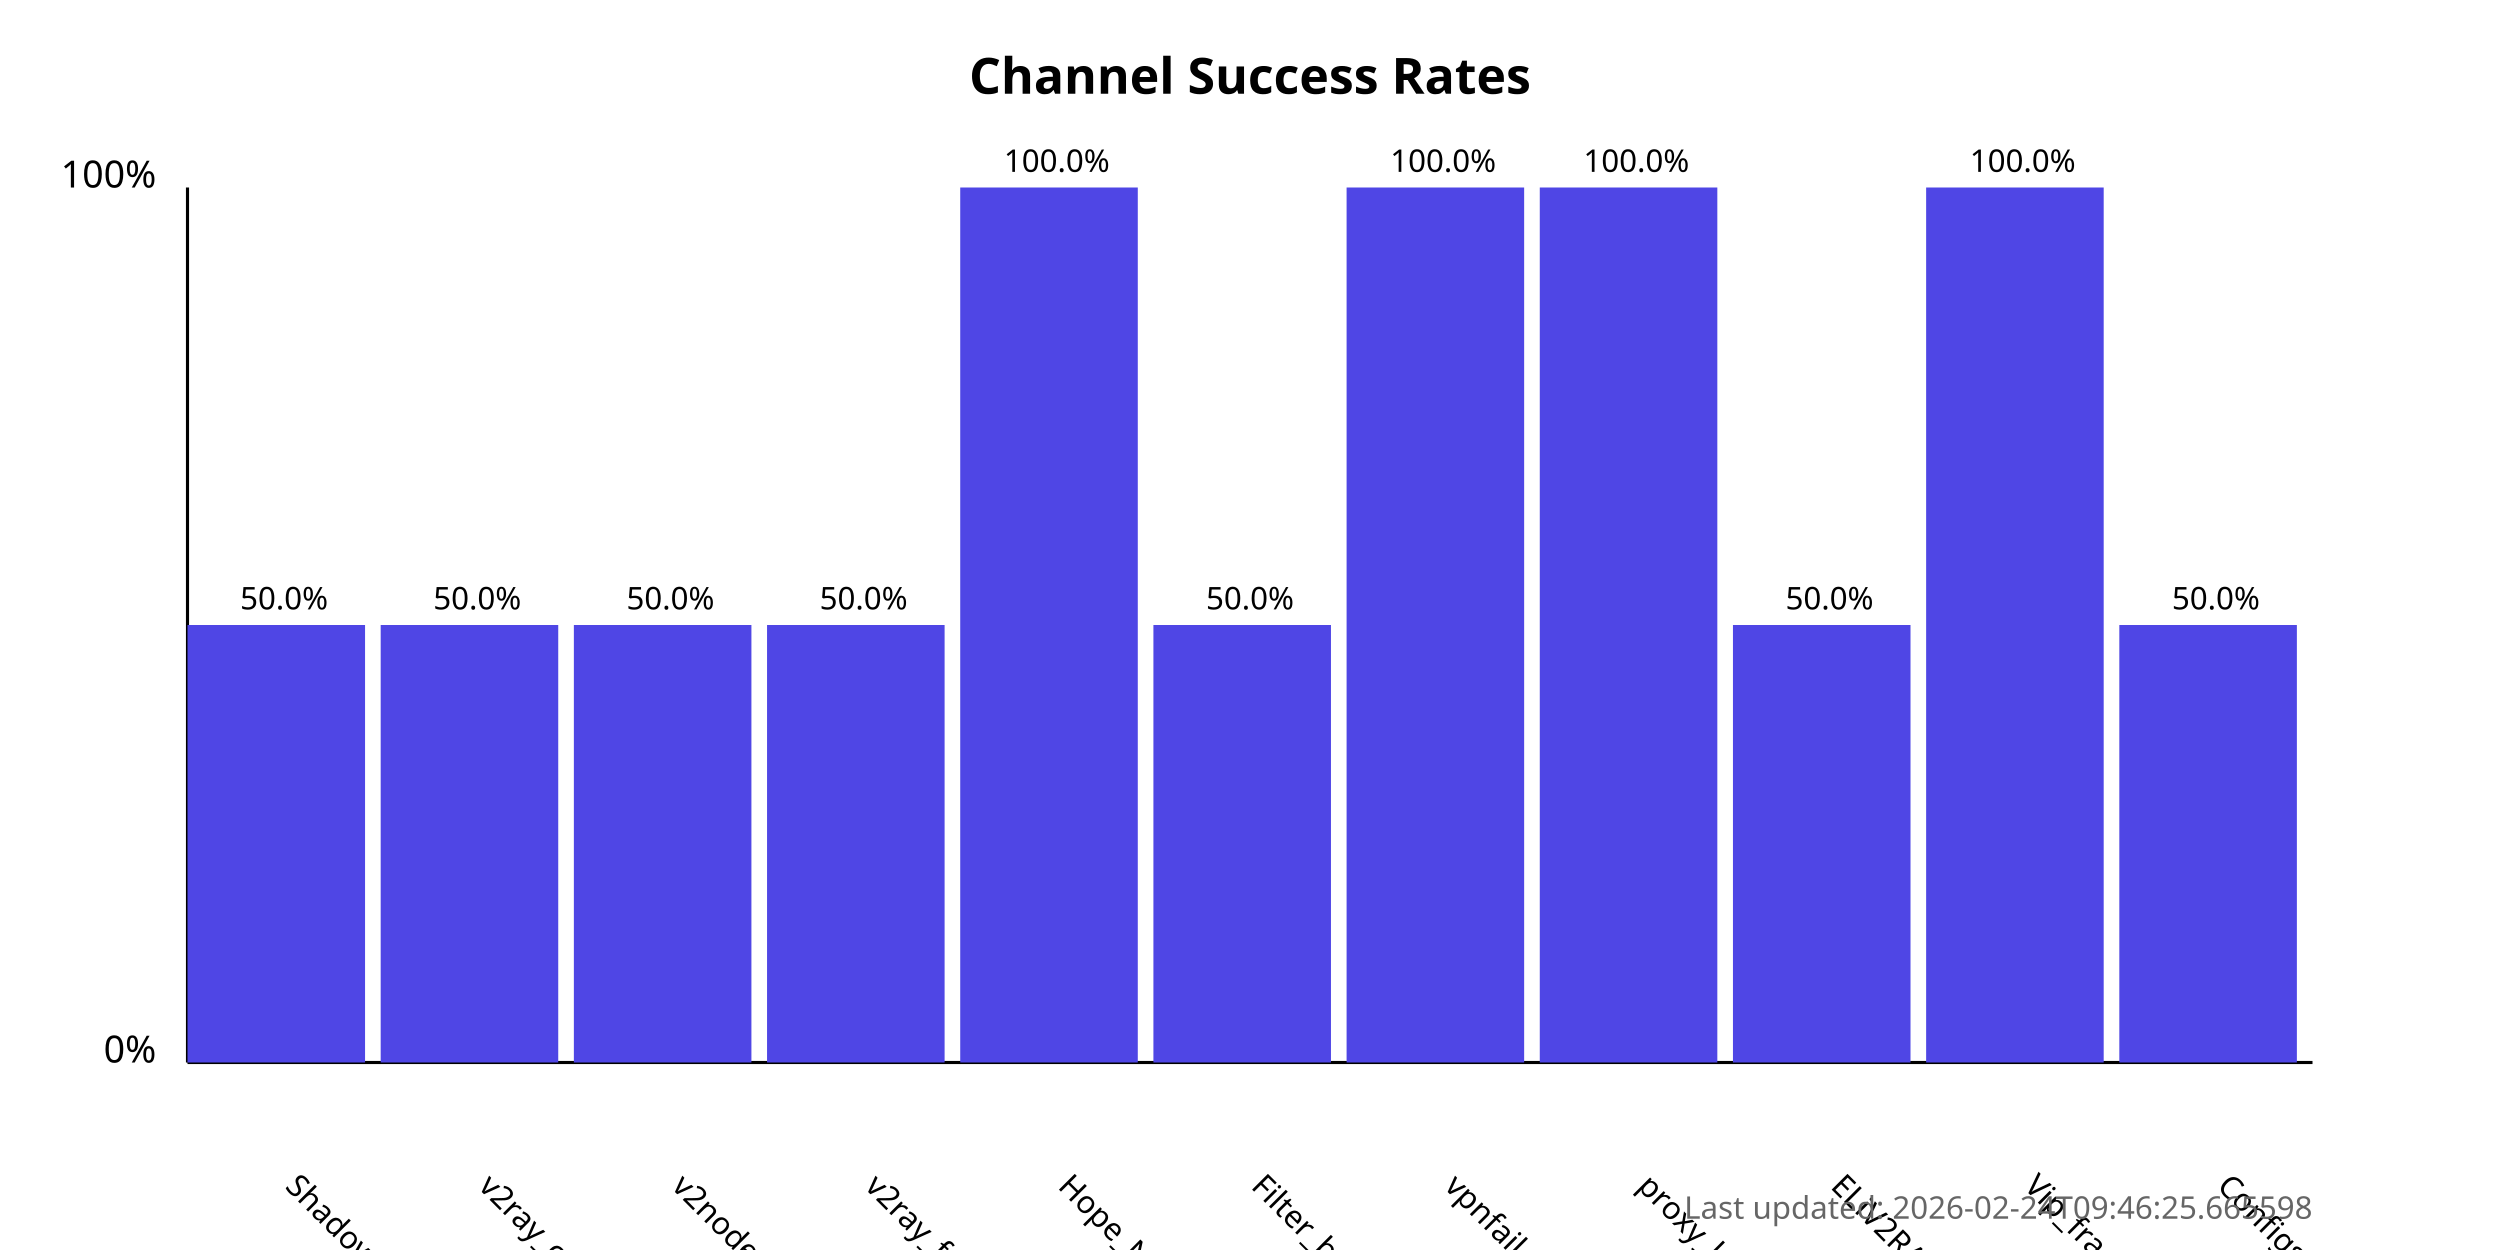
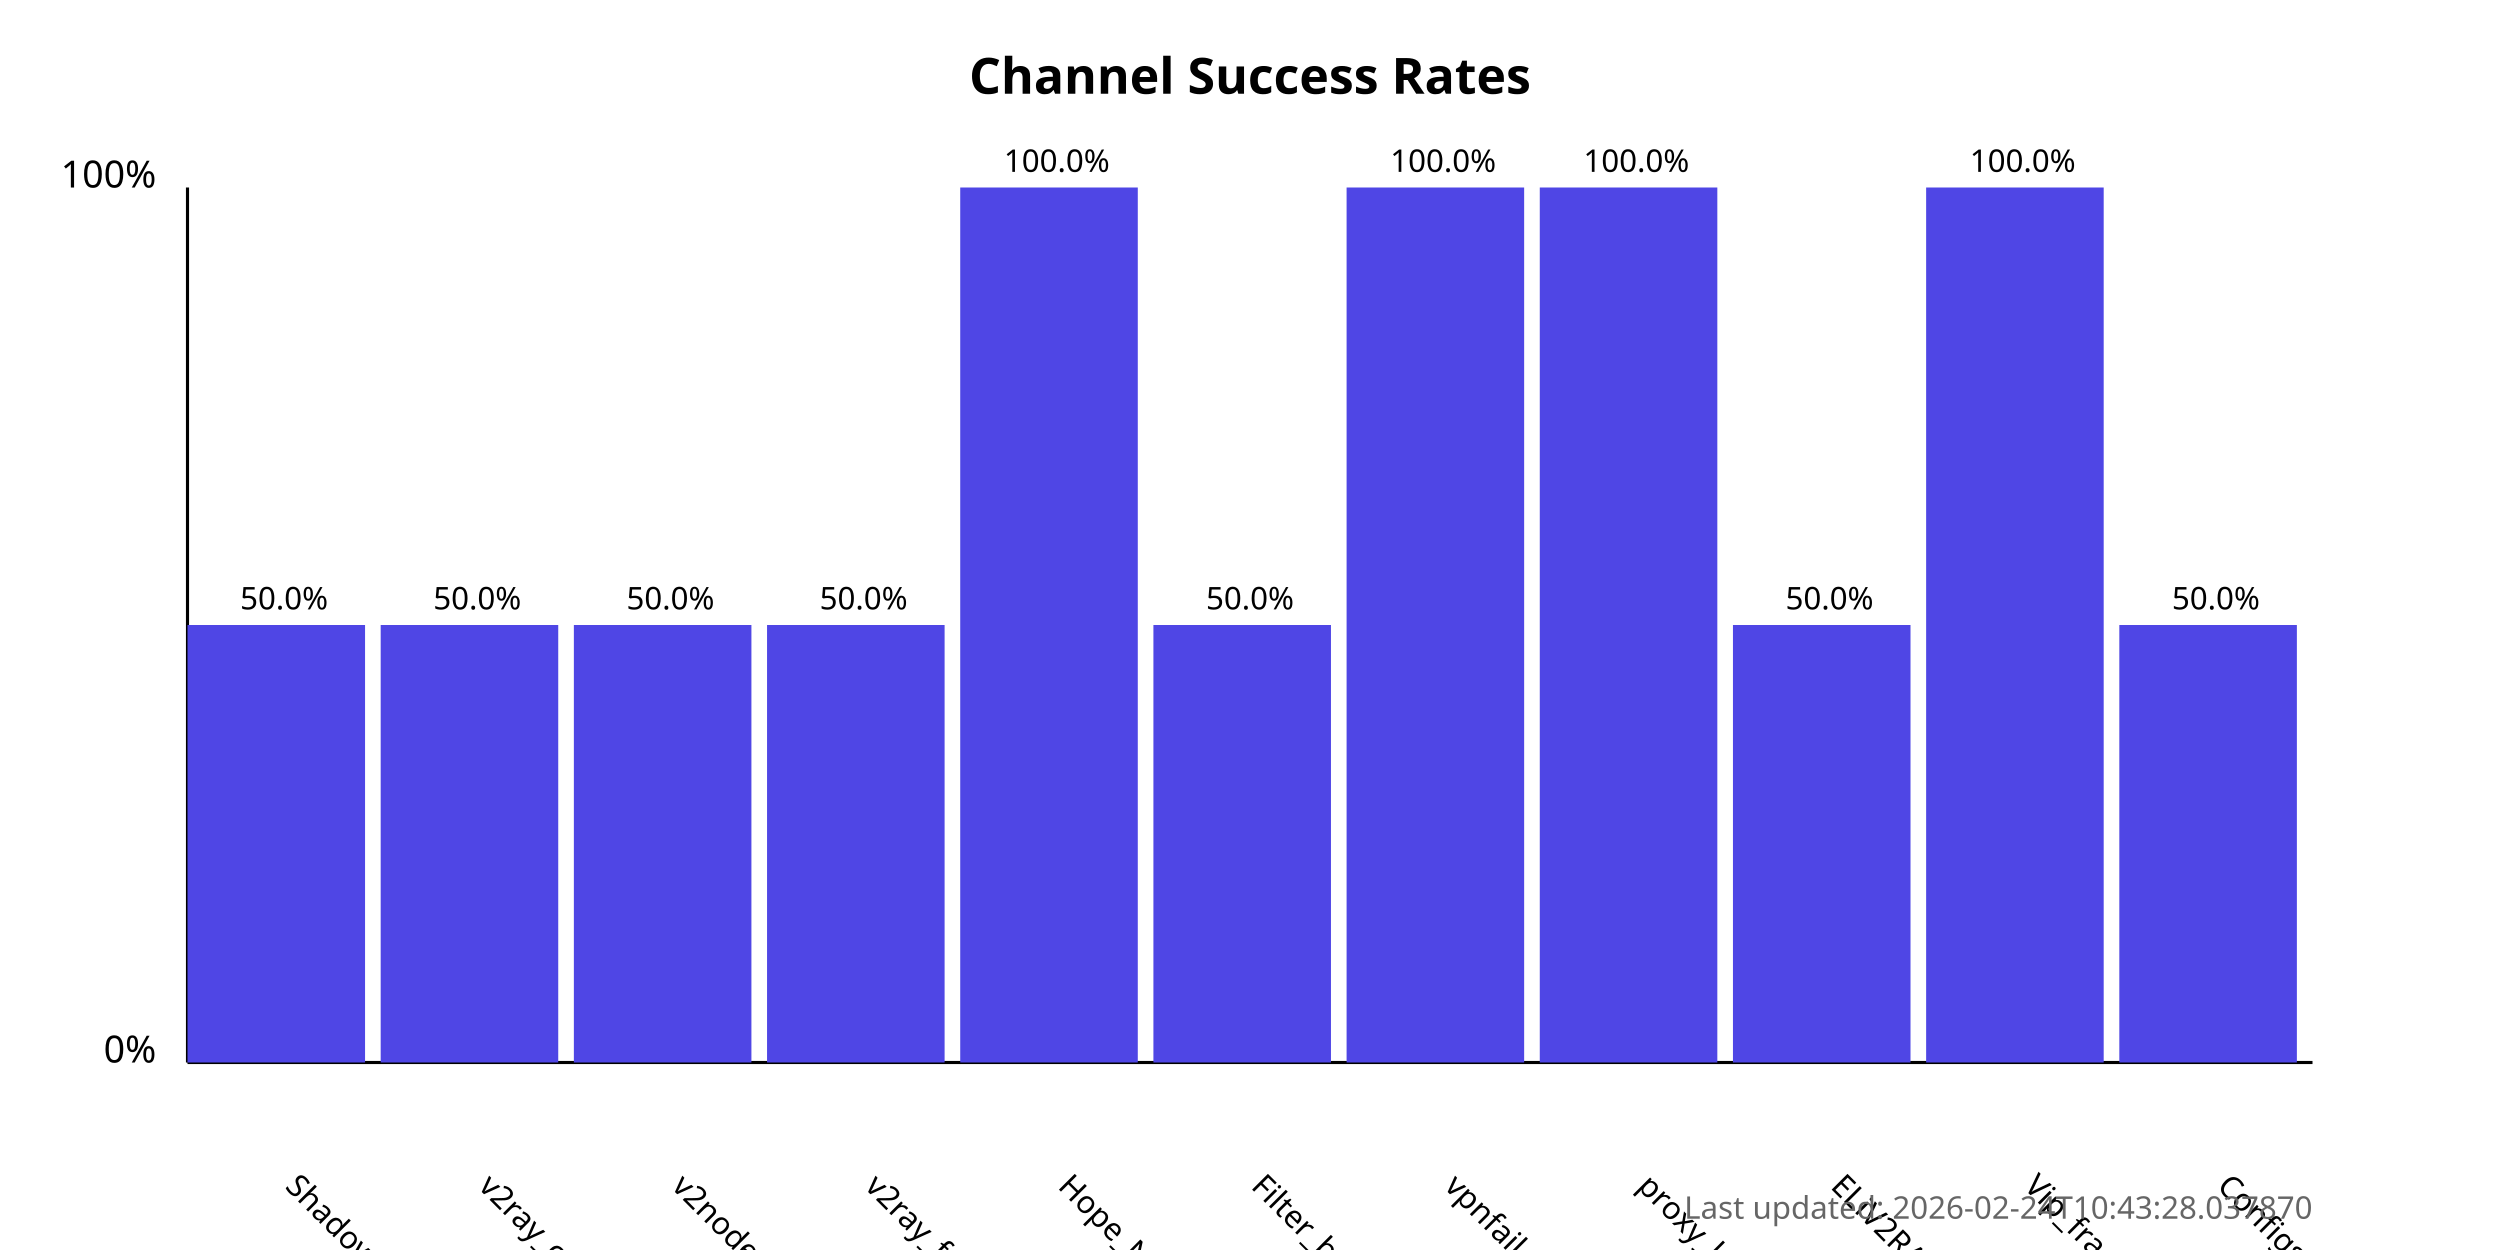
<svg xmlns="http://www.w3.org/2000/svg" width="800" height="400">
  <style>
            .chart-title { font: bold 16px sans-serif; }
            .axis-label { font: 12px sans-serif; }
            .tick-label { font: 10px sans-serif; }
            .bar { fill: #4f46e5; }
            .bar:hover { fill: #6366f1; }
            .timestamp { font: 10px sans-serif; fill: #666; }
        </style>
  <text x="400.0" y="30" text-anchor="middle" class="chart-title">
            Channel Success Rates
        </text>
  <line x1="60" y1="340" x2="60" y2="60" stroke="black" stroke-width="1" />
  <line x1="60" y1="340" x2="740" y2="340" stroke="black" stroke-width="1" />
  <text x="50" y="340" text-anchor="end" class="axis-label">0%</text>
  <text x="50" y="60" text-anchor="end" class="axis-label">100%</text>
  <g>
    <rect x="60" y="200.0" width="56.818" height="140.0" class="bar" />
    <text x="90.909" y="380" transform="rotate(45, 90.90909, 380)" text-anchor="start" class="tick-label">
                ShadowProxy66
            </text>
    <text x="90.909" y="195.0" text-anchor="middle" class="tick-label">
                50.0%
            </text>
  </g>
  <g>
    <rect x="121.818" y="200.0" width="56.818" height="140.0" class="bar" />
    <text x="152.727" y="380" transform="rotate(45, 152.7273, 380)" text-anchor="start" class="tick-label">
                v2ray_configs_pool
            </text>
    <text x="152.727" y="195.0" text-anchor="middle" class="tick-label">
                50.0%
            </text>
  </g>
  <g>
    <rect x="183.636" y="200.0" width="56.818" height="140.0" class="bar" />
    <text x="214.545" y="380" transform="rotate(45, 214.5455, 380)" text-anchor="start" class="tick-label">
                v2nodes
            </text>
    <text x="214.545" y="195.0" text-anchor="middle" class="tick-label">
                50.0%
            </text>
  </g>
  <g>
    <rect x="245.455" y="200.0" width="56.818" height="140.0" class="bar" />
    <text x="276.364" y="380" transform="rotate(45, 276.3636, 380)" text-anchor="start" class="tick-label">
                v2ray_free_conf
            </text>
    <text x="276.364" y="195.0" text-anchor="middle" class="tick-label">
                50.0%
            </text>
  </g>
  <g>
    <rect x="307.273" y="60.0" width="56.818" height="280.0" class="bar" />
    <text x="338.182" y="380" transform="rotate(45, 338.1818, 380)" text-anchor="start" class="tick-label">
                Hope_Net
            </text>
    <text x="338.182" y="55.0" text-anchor="middle" class="tick-label">
                100.0%
            </text>
  </g>
  <g>
    <rect x="369.091" y="200.0" width="56.818" height="140.0" class="bar" />
    <text x="400.0" y="380" transform="rotate(45, 400.0, 380)" text-anchor="start" class="tick-label">
                Filter_breaker
            </text>
    <text x="400.0" y="195.0" text-anchor="middle" class="tick-label">
                50.0%
            </text>
  </g>
  <g>
    <rect x="430.909" y="60.0" width="56.818" height="280.0" class="bar" />
    <text x="461.818" y="380" transform="rotate(45, 461.8182, 380)" text-anchor="start" class="tick-label">
                vpnfail_vless
            </text>
    <text x="461.818" y="55.0" text-anchor="middle" class="tick-label">
                100.0%
            </text>
  </g>
  <g>
    <rect x="492.727" y="60.0" width="56.818" height="280.0" class="bar" />
    <text x="523.636" y="380" transform="rotate(45, 523.6364, 380)" text-anchor="start" class="tick-label">
                proxy_kafee
            </text>
    <text x="523.636" y="55.0" text-anchor="middle" class="tick-label">
                100.0%
            </text>
  </g>
  <g>
    <rect x="554.545" y="200.0" width="56.818" height="140.0" class="bar" />
    <text x="585.455" y="380" transform="rotate(45, 585.4545, 380)" text-anchor="start" class="tick-label">
                ELiV2RAY
            </text>
    <text x="585.455" y="195.0" text-anchor="middle" class="tick-label">
                50.0%
            </text>
  </g>
  <g>
    <rect x="616.364" y="60.0" width="56.818" height="280.0" class="bar" />
    <text x="647.273" y="380" transform="rotate(45, 647.2727, 380)" text-anchor="start" class="tick-label">
                Vip_fragment_v2ray
            </text>
    <text x="647.273" y="55.0" text-anchor="middle" class="tick-label">
                100.0%
            </text>
  </g>
  <g>
    <rect x="678.182" y="200.0" width="56.818" height="140.0" class="bar" />
    <text x="709.091" y="380" transform="rotate(45, 709.0909, 380)" text-anchor="start" class="tick-label">
                ConfigsHubPlus
            </text>
    <text x="709.091" y="195.0" text-anchor="middle" class="tick-label">
                50.0%
            </text>
  </g>
  <text x="740" y="390" text-anchor="end" class="timestamp">
-             Last updated: 2026-02-24T09:46:25.665598
+             Last updated: 2026-02-24T10:43:28.037870
        </text>
</svg>
